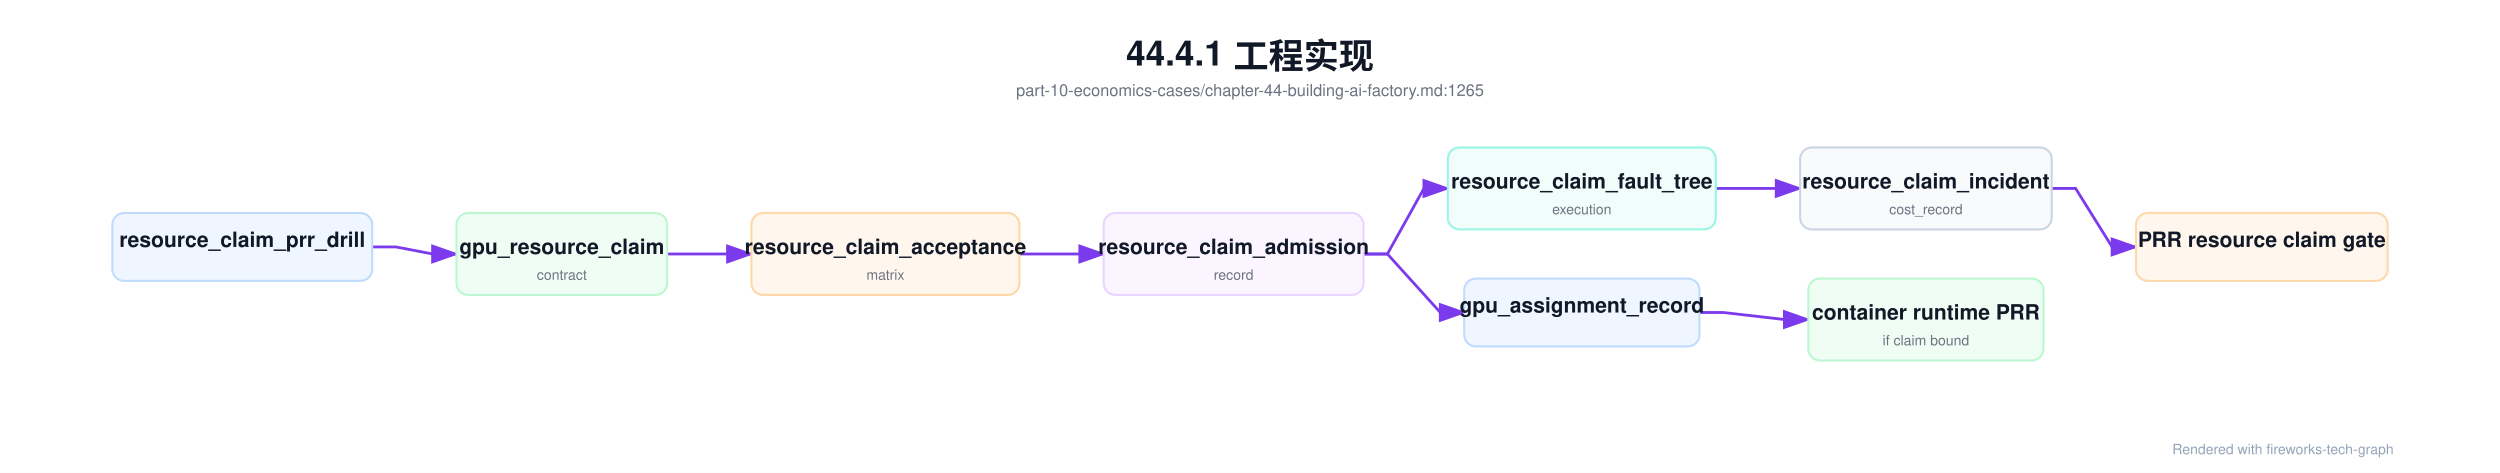
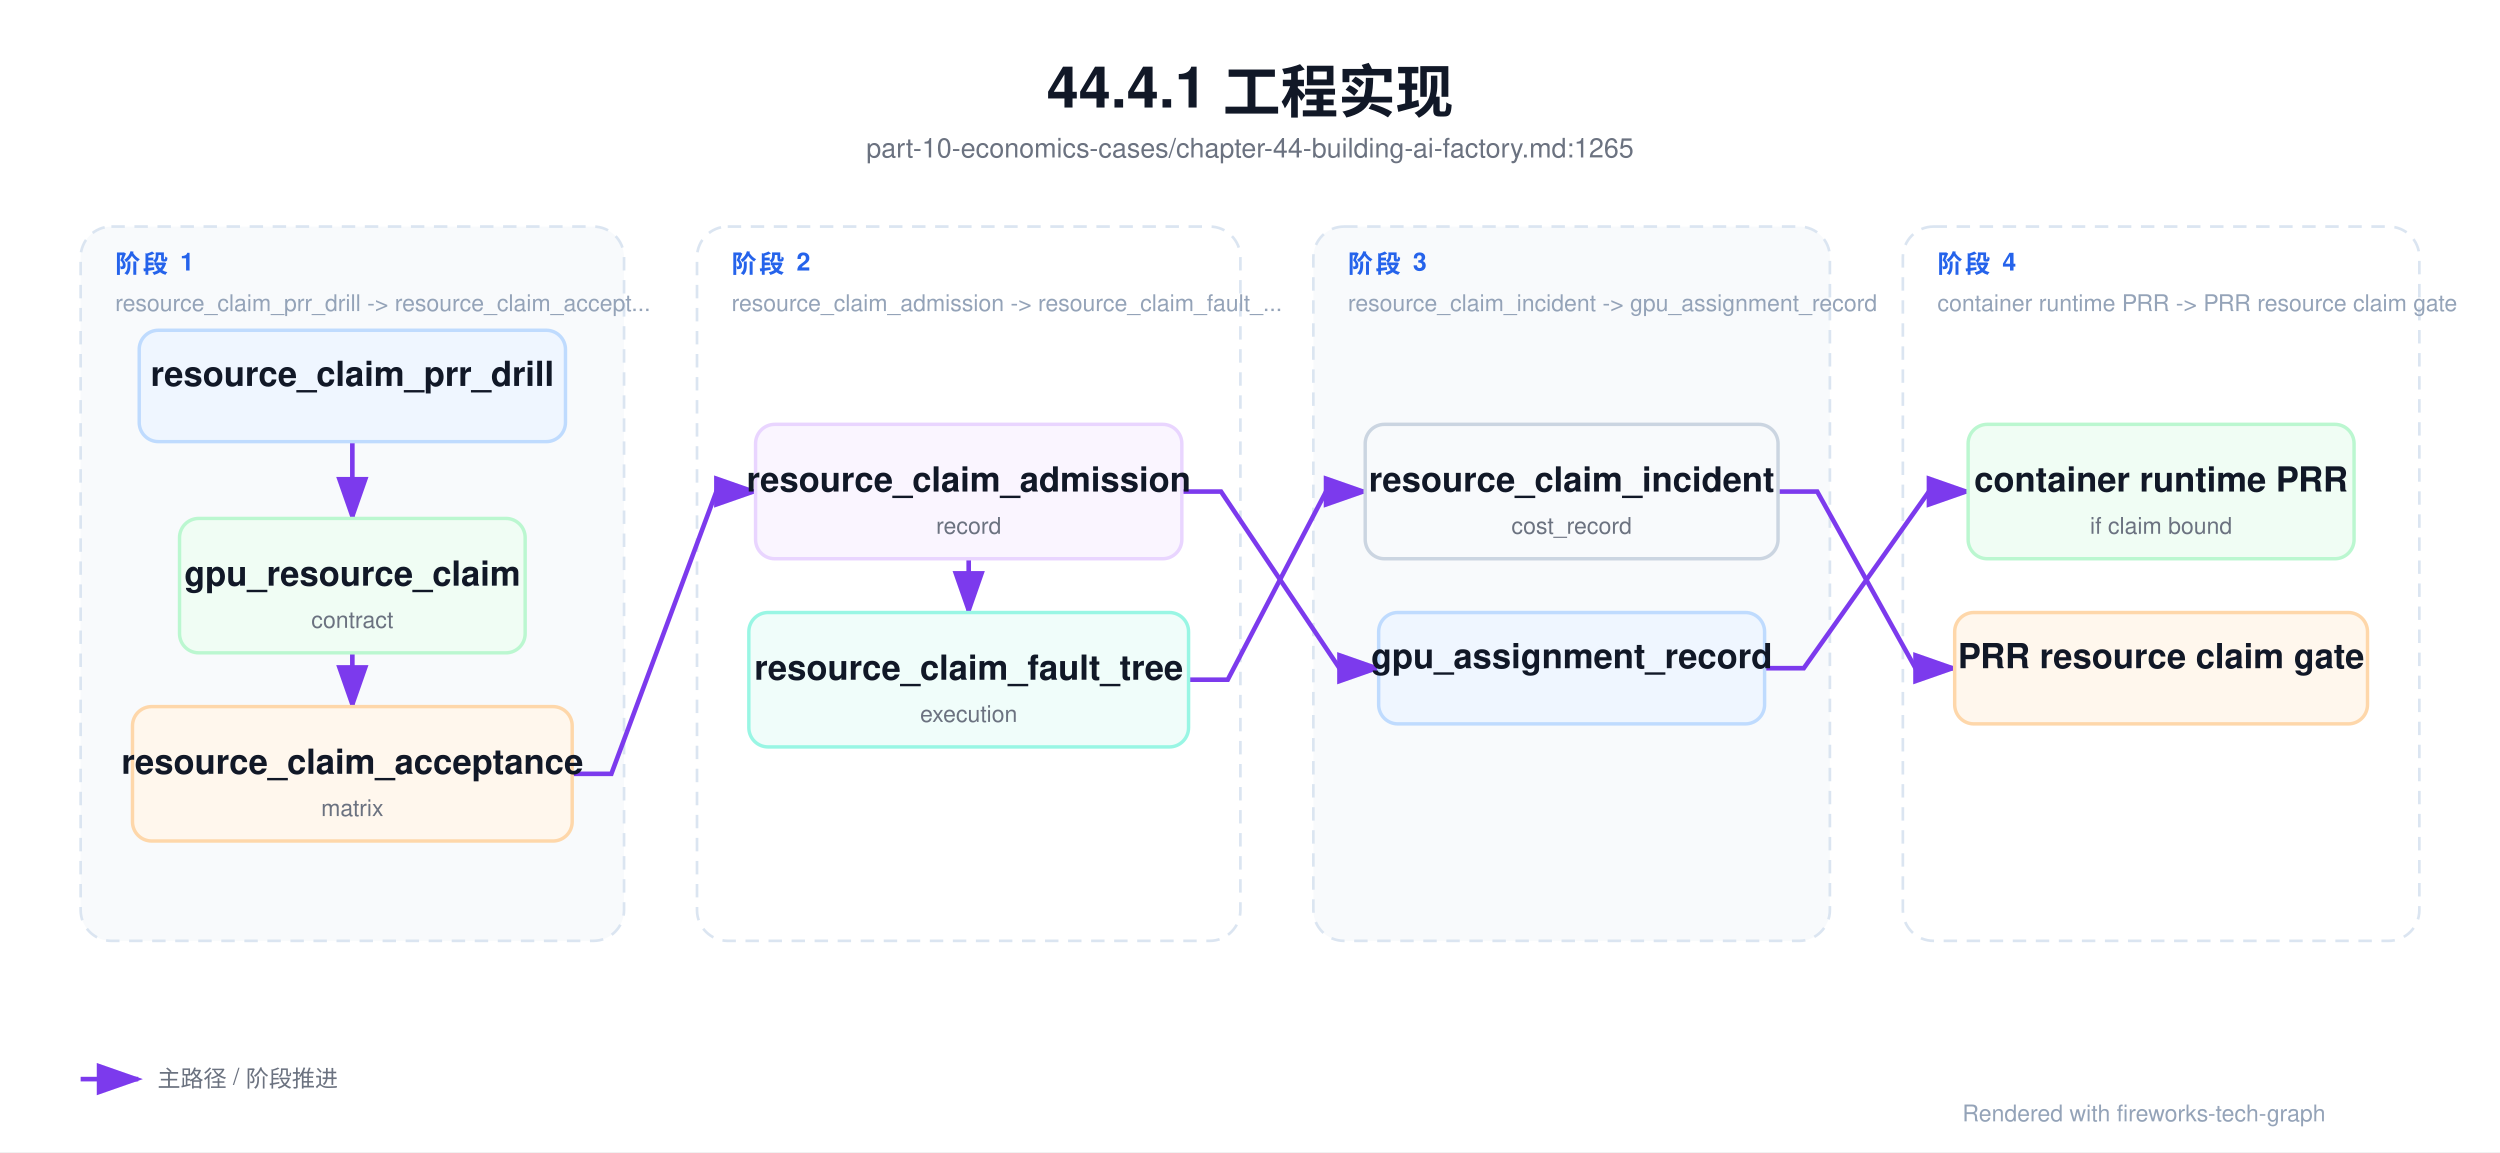
- <svg xmlns="http://www.w3.org/2000/svg" viewBox="0 0 2136 404" width="2136" height="404">
+ <svg xmlns="http://www.w3.org/2000/svg" viewBox="0 0 1302 600" width="1302" height="600">
  <defs>
    <marker id="arrowA" markerWidth="10" markerHeight="7" refX="9" refY="3.5" orient="auto">
      <polygon points="0 0, 10 3.5, 0 7" fill="#7c3aed" />
    </marker>
    <marker id="arrowB" markerWidth="10" markerHeight="7" refX="9" refY="3.5" orient="auto">
      <polygon points="0 0, 10 3.5, 0 7" fill="#10b981" />
    </marker>
    <marker id="arrowC" markerWidth="10" markerHeight="7" refX="9" refY="3.5" orient="auto">
      <polygon points="0 0, 10 3.5, 0 7" fill="#2563eb" />
    </marker>
    <marker id="arrowE" markerWidth="10" markerHeight="7" refX="9" refY="3.5" orient="auto">
      <polygon points="0 0, 10 3.5, 0 7" fill="#f97316" />
    </marker>
    <marker id="arrowF" markerWidth="10" markerHeight="7" refX="9" refY="3.5" orient="auto">
      <polygon points="0 0, 10 3.5, 0 7" fill="#7c3aed" />
    </marker>
    <marker id="arrowG" markerWidth="10" markerHeight="7" refX="9" refY="3.5" orient="auto">
      <polygon points="0 0, 10 3.5, 0 7" fill="#ef4444" />
    </marker>
    <marker id="arrowH" markerWidth="10" markerHeight="7" refX="9" refY="3.5" orient="auto">
      <polygon points="0 0, 10 3.5, 0 7" fill="#6b7280" />
    </marker>
    <filter id="shadowSoft" x="-20%" y="-20%" width="140%" height="160%">
      <feDropShadow dx="0" dy="3" stdDeviation="6" flood-color="#0f172a" flood-opacity="0.12" />
    </filter>
    <filter id="shadowGlass" x="-20%" y="-20%" width="140%" height="160%">
      <feDropShadow dx="0" dy="10" stdDeviation="16" flood-color="#020617" flood-opacity="0.28" />
    </filter>
    <style>
    text { font-family: 'Helvetica Neue', Helvetica, Arial, 'PingFang SC', 'Microsoft YaHei', 'Microsoft JhengHei', 'SimHei', sans-serif; }
    .title { font-size: 30px; font-weight: 700; fill: #111827; }
    .subtitle { font-size: 14px; font-weight: 500; fill: #6b7280; }
    .section { font-size: 13px; font-weight: 700; fill: #2563eb; letter-spacing: 1.4px; }
    .section-sub { font-size: 12px; font-weight: 500; fill: #94a3b8; }
    .node-title { font-size: 18px; font-weight: 700; fill: #111827; }
    .node-sub { font-size: 12px; font-weight: 500; fill: #6b7280; }
    .node-type { font-size: 12px; font-weight: 700; fill: #9ca3af; letter-spacing: 0.08em; }
    .arrow-label { font-size: 12px; font-weight: 600; fill: #6b7280; }
    .legend { font-size: 12px; font-weight: 500; fill: #6b7280; }
    .footnote { font-size: 12px; font-weight: 500; fill: #94a3b8; }
    </style>
  </defs>
-   <rect width="2136.0" height="404.0" fill="#ffffff" />
-   <text x="1068.0" y="56" text-anchor="middle" class="title">44.4.1 工程实现</text>
-   <text x="1068.0" y="82" text-anchor="middle" class="subtitle">part-10-economics-cases/chapter-44-building-ai-factory.md:1265</text>
-   <path d="M 318.0,211.0 L 338.4,211.0 L 369.6,217.0 L 390.0,217.0" fill="none" stroke="#7c3aed" stroke-width="2.4" marker-end="url(#arrowA)" />
-   <path d="M 570.0,217.0 L 642.0,217.0" fill="none" stroke="#7c3aed" stroke-width="2.4" marker-end="url(#arrowA)" />
-   <path d="M 871.0,217.0 L 943.0,217.0" fill="none" stroke="#7c3aed" stroke-width="2.4" marker-end="url(#arrowA)" />
-   <path d="M 1165.0,217.0 L 1185.4,217.0 L 1216.6,161.0 L 1237.0,161.0" fill="none" stroke="#7c3aed" stroke-width="2.4" marker-end="url(#arrowA)" />
-   <path d="M 1466.0,161.0 L 1538.0,161.0" fill="none" stroke="#7c3aed" stroke-width="2.4" marker-end="url(#arrowA)" />
-   <path d="M 1165.0,217.0 L 1185.4,217.0 L 1230.6,267.0 L 1251.0,267.0" fill="none" stroke="#7c3aed" stroke-width="2.4" marker-end="url(#arrowA)" />
-   <path d="M 1452.0,267.0 L 1472.4,267.0 L 1524.6,273.0 L 1545.0,273.0" fill="none" stroke="#7c3aed" stroke-width="2.4" marker-end="url(#arrowA)" />
-   <path d="M 1753.0,161.0 L 1773.4,161.0 L 1804.6,211.0 L 1825.0,211.0" fill="none" stroke="#7c3aed" stroke-width="2.4" marker-end="url(#arrowA)" />
-   <rect x="96.0" y="182.0" width="222.0" height="58.0" rx="10.0" fill="#eff6ff" stroke="#bfdbfe" stroke-width="1.8" />
-   <text x="207.0" y="211.0" text-anchor="middle" class="node-title">resource_claim_prr_drill</text>
-   <rect x="390.0" y="182.0" width="180.0" height="70.0" rx="10.0" fill="#f0fdf4" stroke="#bbf7d0" stroke-width="1.8" />
-   <text x="480.0" y="217.0" text-anchor="middle" class="node-title">gpu_resource_claim</text>
-   <text x="480.0" y="239.0" text-anchor="middle" class="node-sub">contract</text>
-   <rect x="642.0" y="182.0" width="229.0" height="70.0" rx="10.0" fill="#fff7ed" stroke="#fed7aa" stroke-width="1.8" />
-   <text x="756.5" y="217.0" text-anchor="middle" class="node-title">resource_claim_acceptance</text>
-   <text x="756.5" y="239.0" text-anchor="middle" class="node-sub">matrix</text>
-   <rect x="943.0" y="182.0" width="222.0" height="70.0" rx="10.0" fill="#faf5ff" stroke="#e9d5ff" stroke-width="1.8" />
-   <text x="1054.0" y="217.0" text-anchor="middle" class="node-title">resource_claim_admission</text>
-   <text x="1054.0" y="239.0" text-anchor="middle" class="node-sub">record</text>
-   <rect x="1237.0" y="126.0" width="229.0" height="70.0" rx="10.0" fill="#f0fdfa" stroke="#99f6e4" stroke-width="1.8" />
-   <text x="1351.5" y="161.0" text-anchor="middle" class="node-title">resource_claim_fault_tree</text>
-   <text x="1351.5" y="183.0" text-anchor="middle" class="node-sub">execution</text>
-   <rect x="1251.0" y="238.0" width="201.0" height="58.0" rx="10.0" fill="#eff6ff" stroke="#bfdbfe" stroke-width="1.8" />
-   <text x="1351.5" y="267.0" text-anchor="middle" class="node-title">gpu_assignment_record</text>
-   <rect x="1538.0" y="126.0" width="215.0" height="70.0" rx="10.0" fill="#f8fafc" stroke="#cbd5e1" stroke-width="1.8" />
-   <text x="1645.5" y="161.0" text-anchor="middle" class="node-title">resource_claim_incident</text>
-   <text x="1645.5" y="183.0" text-anchor="middle" class="node-sub">cost_record</text>
-   <rect x="1545.0" y="238.0" width="201.0" height="70.0" rx="10.0" fill="#f0fdf4" stroke="#bbf7d0" stroke-width="1.8" />
-   <text x="1645.5" y="273.0" text-anchor="middle" class="node-title">container runtime PRR</text>
-   <text x="1645.5" y="295.0" text-anchor="middle" class="node-sub">if claim bound</text>
-   <rect x="1825.0" y="182.0" width="215.0" height="58.0" rx="10.0" fill="#fff7ed" stroke="#fed7aa" stroke-width="1.8" />
-   <text x="1932.5" y="211.0" text-anchor="middle" class="node-title">PRR resource claim gate</text>
-   <text x="1856.0" y="388.0" class="footnote">Rendered with fireworks-tech-graph</text>
+   <rect width="1302.0" height="600.0" fill="#ffffff" />
+   <text x="651.0" y="56" text-anchor="middle" class="title">44.4.1 工程实现</text>
+   <text x="651.0" y="82" text-anchor="middle" class="subtitle">part-10-economics-cases/chapter-44-building-ai-factory.md:1265</text>
+   <rect x="42.0" y="118.0" width="283.0" height="372.0" rx="16.0" fill="#f8fafc" stroke="#dbe5f1" stroke-width="1.4" stroke-dasharray="7 5" />
+   <text x="60.0" y="142.0" class="section">阶段 1</text>
+   <text x="60.0" y="162.0" class="section-sub">resource_claim_prr_drill -&gt; resource_claim_accept...</text>
+   <rect x="363.0" y="118.0" width="283.0" height="372.0" rx="16.0" fill="#ffffff" stroke="#dbe5f1" stroke-width="1.4" stroke-dasharray="7 5" />
+   <text x="381.0" y="142.0" class="section">阶段 2</text>
+   <text x="381.0" y="162.0" class="section-sub">resource_claim_admission -&gt; resource_claim_fault_...</text>
+   <rect x="684.0" y="118.0" width="269.0" height="372.0" rx="16.0" fill="#f8fafc" stroke="#dbe5f1" stroke-width="1.4" stroke-dasharray="7 5" />
+   <text x="702.0" y="142.0" class="section">阶段 3</text>
+   <text x="702.0" y="162.0" class="section-sub">resource_claim_incident -&gt; gpu_assignment_record</text>
+   <rect x="991.0" y="118.0" width="269.0" height="372.0" rx="16.0" fill="#ffffff" stroke="#dbe5f1" stroke-width="1.4" stroke-dasharray="7 5" />
+   <text x="1009.0" y="142.0" class="section">阶段 4</text>
+   <text x="1009.0" y="162.0" class="section-sub">container runtime PRR -&gt; PRR resource claim gate</text>
+   <path d="M 183.5,230.0 L 183.5,270.0" fill="none" stroke="#7c3aed" stroke-width="2.4" marker-end="url(#arrowA)" />
+   <path d="M 183.5,340.0 L 183.5,368.0" fill="none" stroke="#7c3aed" stroke-width="2.4" marker-end="url(#arrowA)" />
+   <path d="M 298.0,403.0 L 318.4,403.0 L 373.1,256.0 L 393.5,256.0" fill="none" stroke="#7c3aed" stroke-width="2.4" marker-end="url(#arrowA)" />
+   <path d="M 504.5,291.0 L 504.5,319.0" fill="none" stroke="#7c3aed" stroke-width="2.4" marker-end="url(#arrowA)" />
+   <path d="M 619.0,354.0 L 639.4,354.0 L 690.6,256.0 L 711.0,256.0" fill="none" stroke="#7c3aed" stroke-width="2.4" marker-end="url(#arrowA)" />
+   <path d="M 615.5,256.0 L 635.9,256.0 L 697.6,348.0 L 718.0,348.0" fill="none" stroke="#7c3aed" stroke-width="2.4" marker-end="url(#arrowA)" />
+   <path d="M 919.0,348.0 L 939.4,348.0 L 1004.6,256.0 L 1025.0,256.0" fill="none" stroke="#7c3aed" stroke-width="2.4" marker-end="url(#arrowA)" />
+   <path d="M 926.0,256.0 L 946.4,256.0 L 997.6,348.0 L 1018.0,348.0" fill="none" stroke="#7c3aed" stroke-width="2.4" marker-end="url(#arrowA)" />
+   <rect x="72.5" y="172.0" width="222.0" height="58.0" rx="10.0" fill="#eff6ff" stroke="#bfdbfe" stroke-width="1.8" />
+   <text x="183.5" y="201.0" text-anchor="middle" class="node-title">resource_claim_prr_drill</text>
+   <rect x="93.5" y="270.0" width="180.0" height="70.0" rx="10.0" fill="#f0fdf4" stroke="#bbf7d0" stroke-width="1.8" />
+   <text x="183.5" y="305.0" text-anchor="middle" class="node-title">gpu_resource_claim</text>
+   <text x="183.5" y="327.0" text-anchor="middle" class="node-sub">contract</text>
+   <rect x="69.0" y="368.0" width="229.0" height="70.0" rx="10.0" fill="#fff7ed" stroke="#fed7aa" stroke-width="1.8" />
+   <text x="183.5" y="403.0" text-anchor="middle" class="node-title">resource_claim_acceptance</text>
+   <text x="183.5" y="425.0" text-anchor="middle" class="node-sub">matrix</text>
+   <rect x="393.5" y="221.0" width="222.0" height="70.0" rx="10.0" fill="#faf5ff" stroke="#e9d5ff" stroke-width="1.8" />
+   <text x="504.5" y="256.0" text-anchor="middle" class="node-title">resource_claim_admission</text>
+   <text x="504.5" y="278.0" text-anchor="middle" class="node-sub">record</text>
+   <rect x="390.0" y="319.0" width="229.0" height="70.0" rx="10.0" fill="#f0fdfa" stroke="#99f6e4" stroke-width="1.8" />
+   <text x="504.5" y="354.0" text-anchor="middle" class="node-title">resource_claim_fault_tree</text>
+   <text x="504.5" y="376.0" text-anchor="middle" class="node-sub">execution</text>
+   <rect x="711.0" y="221.0" width="215.0" height="70.0" rx="10.0" fill="#f8fafc" stroke="#cbd5e1" stroke-width="1.8" />
+   <text x="818.5" y="256.0" text-anchor="middle" class="node-title">resource_claim_incident</text>
+   <text x="818.5" y="278.0" text-anchor="middle" class="node-sub">cost_record</text>
+   <rect x="718.0" y="319.0" width="201.0" height="58.0" rx="10.0" fill="#eff6ff" stroke="#bfdbfe" stroke-width="1.8" />
+   <text x="818.5" y="348.0" text-anchor="middle" class="node-title">gpu_assignment_record</text>
+   <rect x="1025.0" y="221.0" width="201.0" height="70.0" rx="10.0" fill="#f0fdf4" stroke="#bbf7d0" stroke-width="1.8" />
+   <text x="1125.5" y="256.0" text-anchor="middle" class="node-title">container runtime PRR</text>
+   <text x="1125.5" y="278.0" text-anchor="middle" class="node-sub">if claim bound</text>
+   <rect x="1018.0" y="319.0" width="215.0" height="58.0" rx="10.0" fill="#fff7ed" stroke="#fed7aa" stroke-width="1.8" />
+   <text x="1125.5" y="348.0" text-anchor="middle" class="node-title">PRR resource claim gate</text>
+   <line x1="42.0" y1="562.0" x2="72.0" y2="562.0" stroke="#7c3aed" stroke-width="2.4" marker-end="url(#arrowA)" />
+   <text x="82.0" y="566.0" class="legend">主路径 / 阶段推进</text>
+   <text x="1022.0" y="584.0" class="footnote">Rendered with fireworks-tech-graph</text>
</svg>
